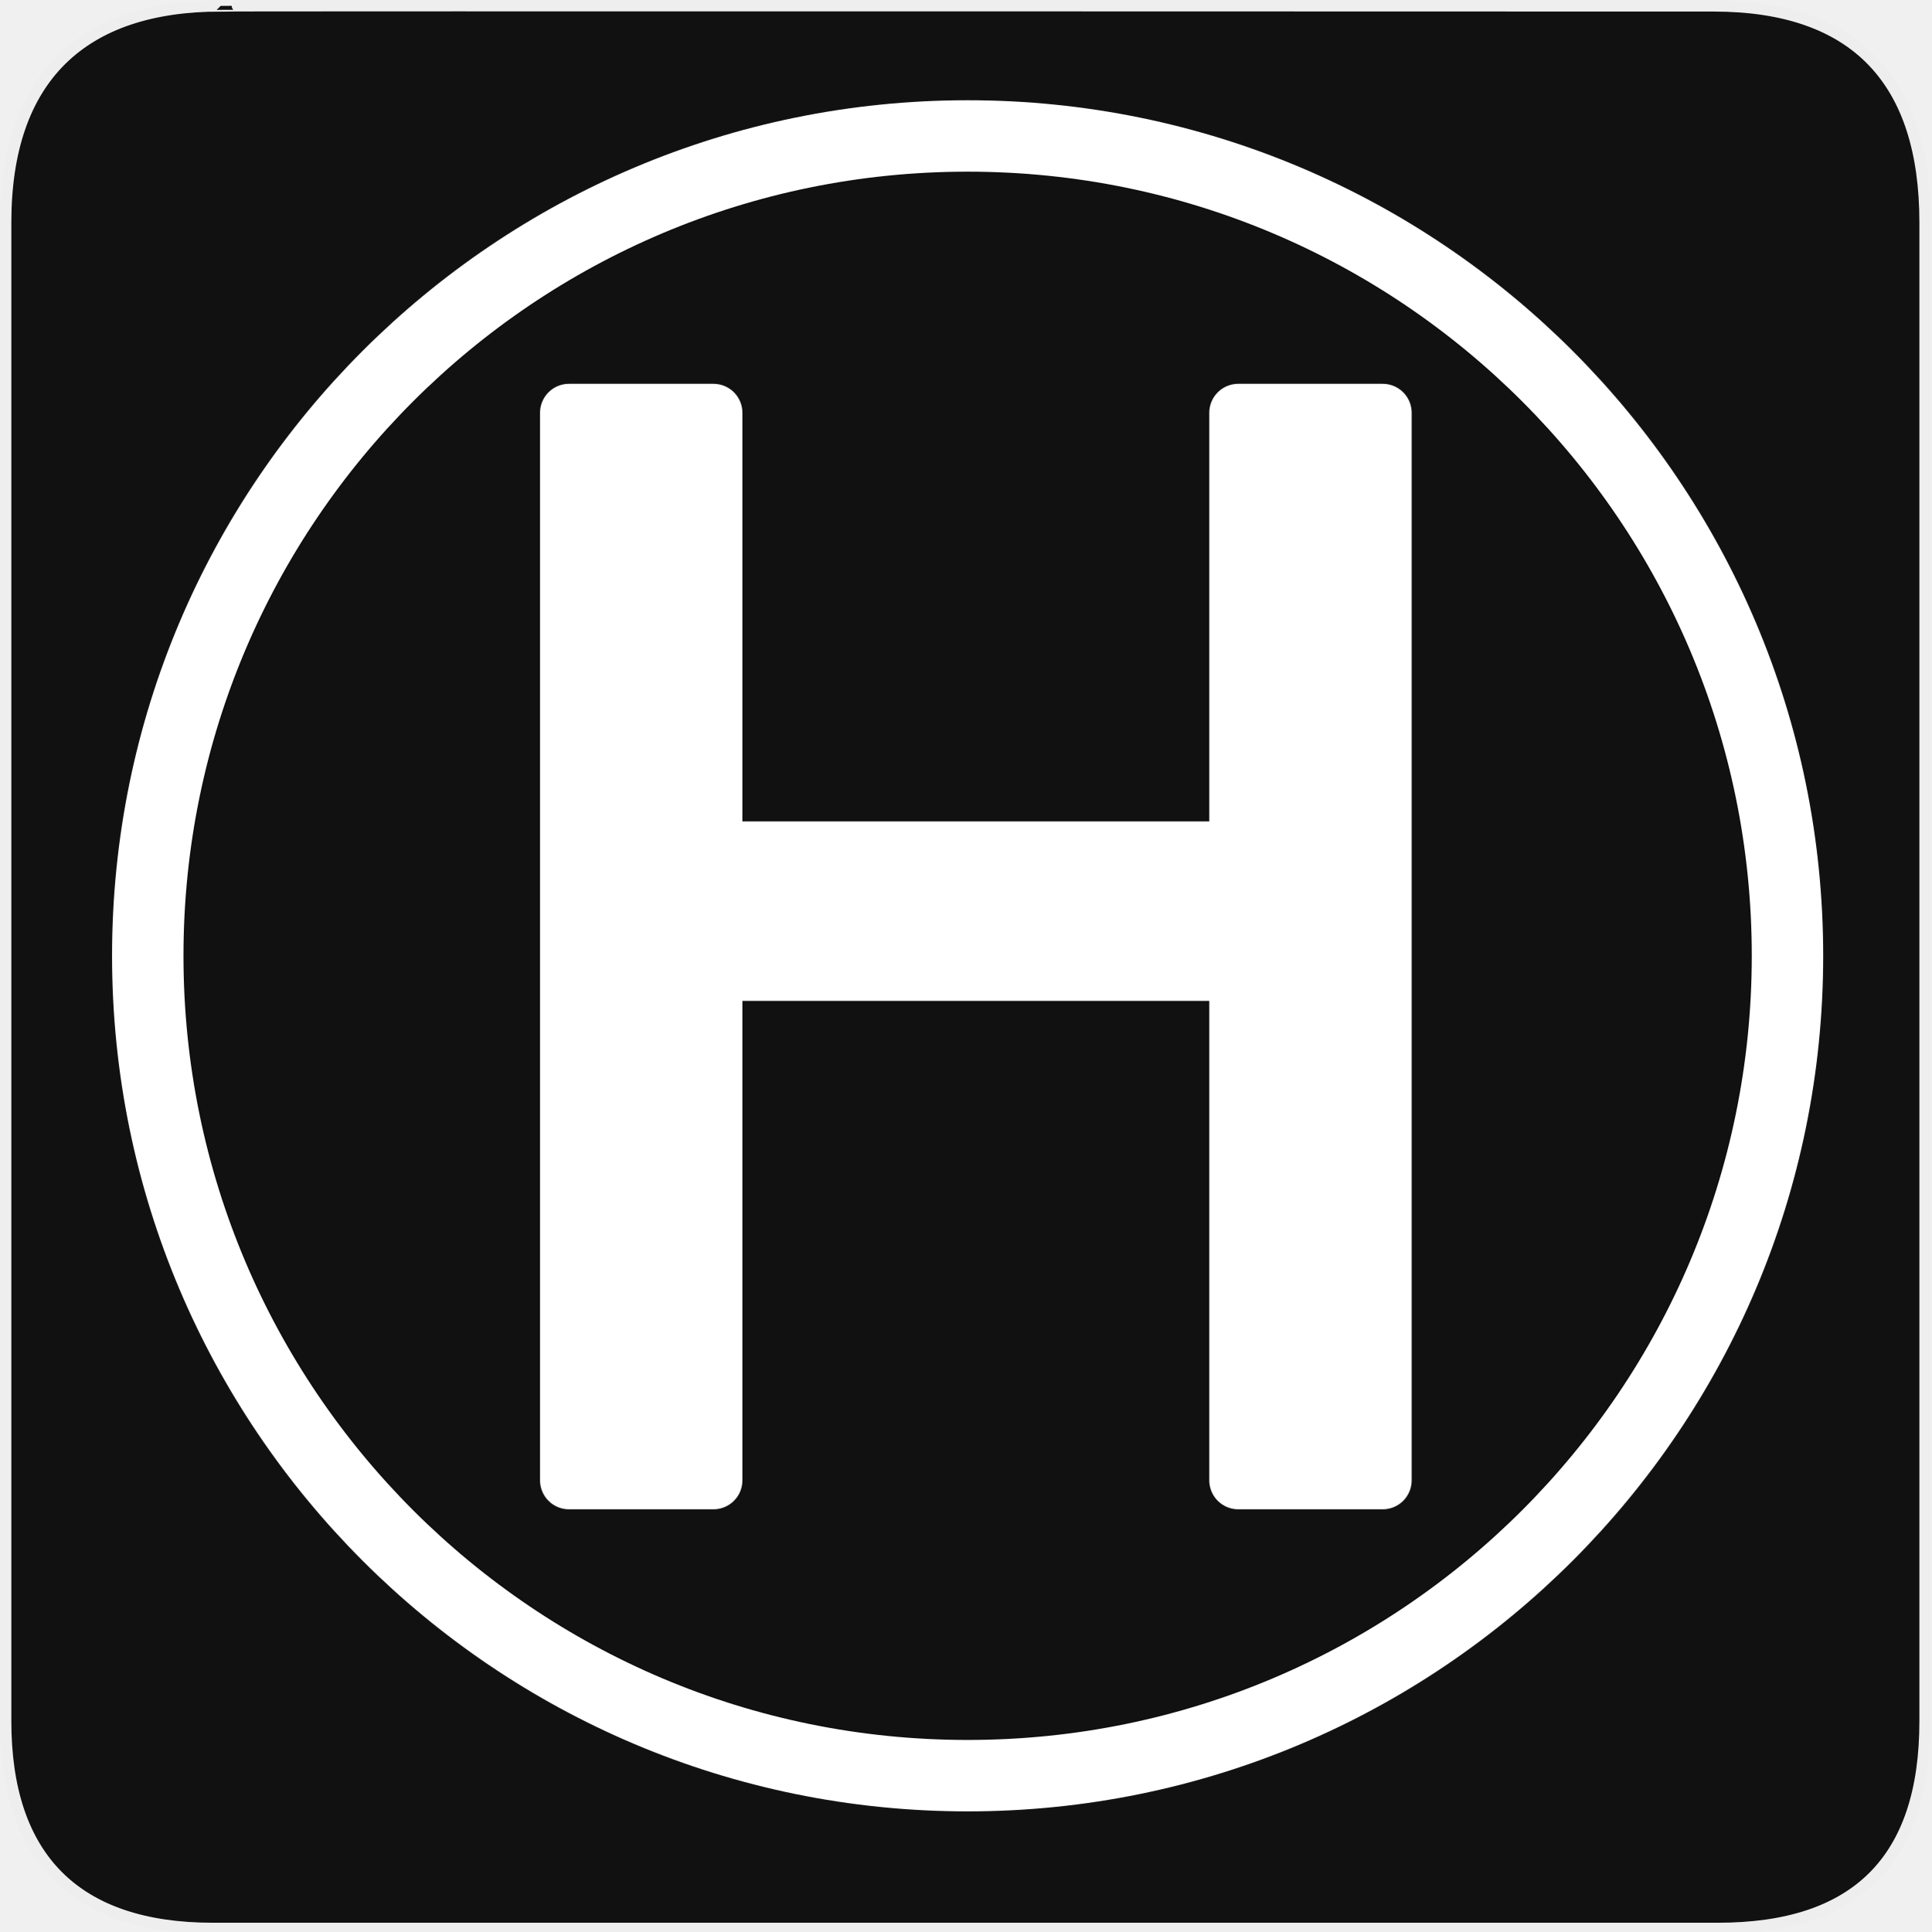
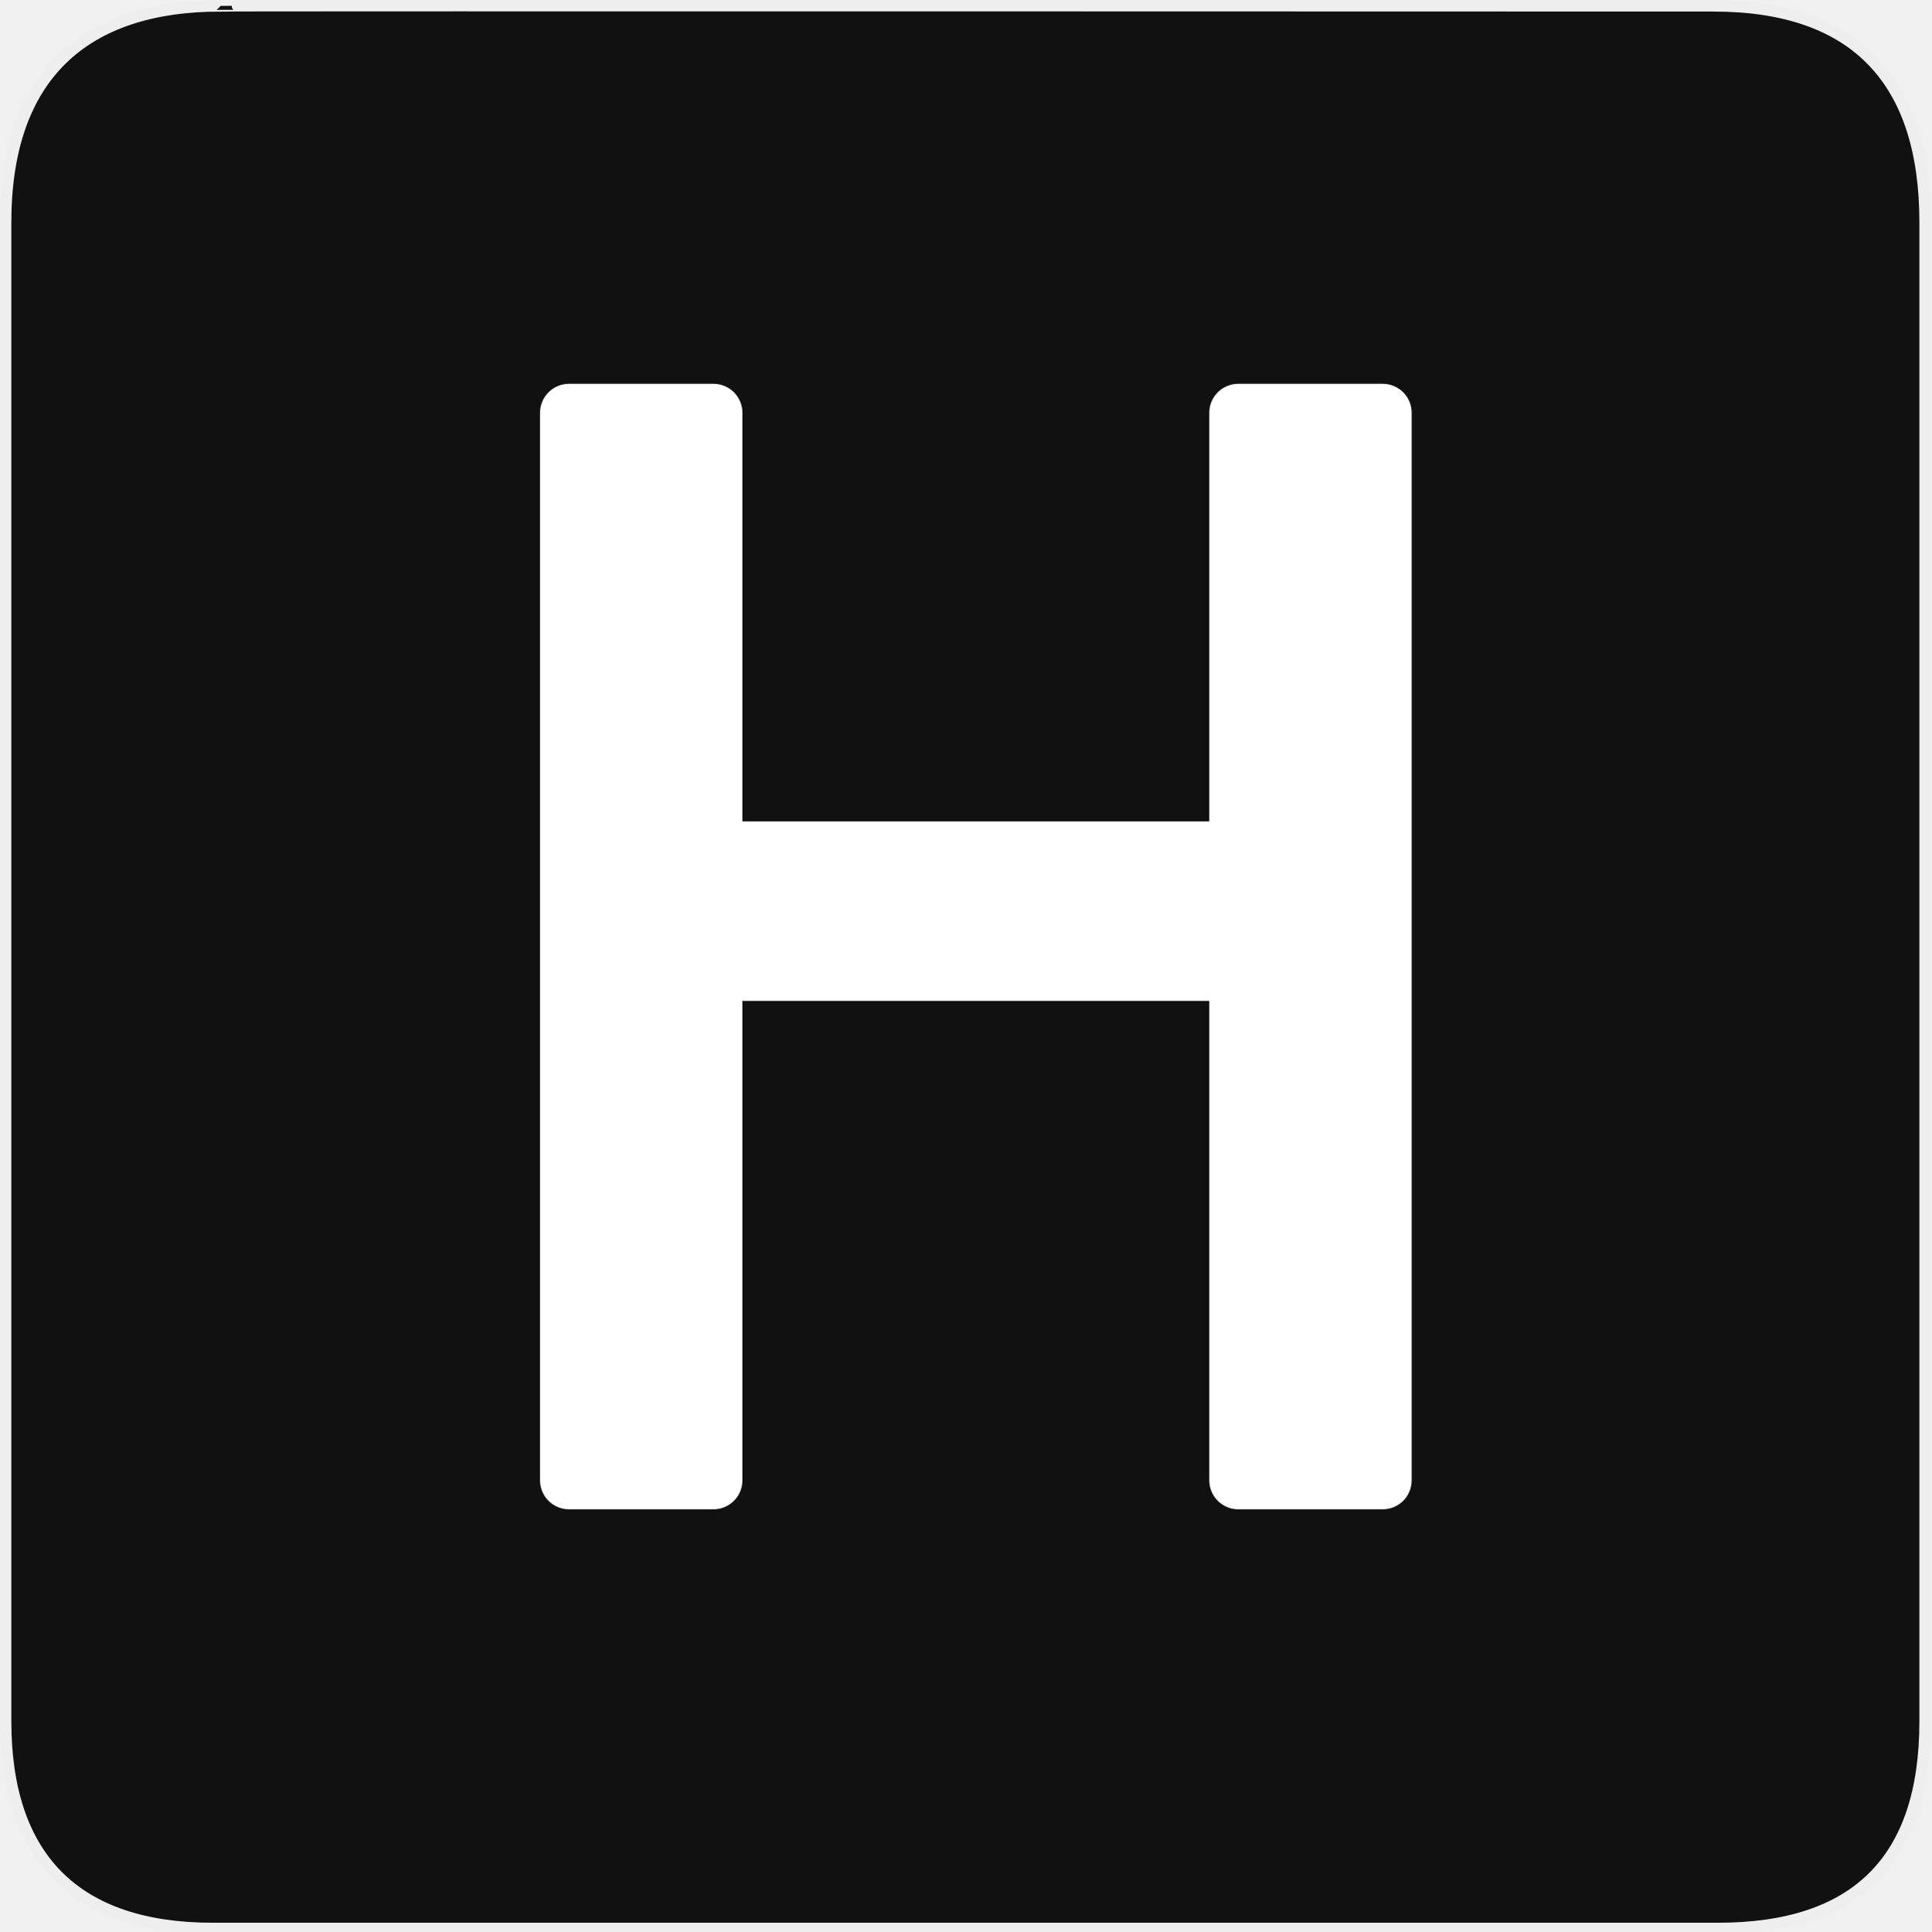
<svg xmlns="http://www.w3.org/2000/svg" version="1.0" width="580" height="580" id="svg2">
  <defs id="defs4">
    <symbol viewBox="244.5 110 489 219.9" id="symbol-university">
      <path id="path4460" d="M79,43l57,119c0,0,21-96,104-96s124,106,124,106l43-133l82-17L0,17L79,43z" />
      <path id="path4462" d="M94,176l-21,39" stroke-width="20" stroke="#000000" fill="none" />
      <path id="path4464" d="M300,19c0,10.5-22.6,19-50.5,19S199,29.5,199,19s22.6-19,50.5-19S300,8.5,300,19z" />
      <path id="path4466" d="M112,216l-16-38L64,88c0,0-9-8-4-35s16-24,16-24" stroke-width="20" stroke="#000000" ill="none" />
    </symbol>
  </defs>
  <g id="g1327">
    <path d="M 66.275,1.768 C 24.94,1.768 1.704,23.139 1.704,66.804 L 1.704,516.927 C 1.704,557.771 22.599,579.156 63.896,579.156 L 515.92,579.156 C 557.227,579.156 578.149,558.841 578.149,516.927 L 578.149,66.804 C 578.149,24.203 557.227,1.768 514.628,1.768 C 514.624,1.768 66.133,1.625 66.275,1.768 z " style="fill:#111;stroke:#eee;stroke-width:3.408" id="path1329" />
  </g>
  <g transform="matrix(10.99513,0,0,10.99513,557.2209,953.8581)" style="font-size:40px;font-style:normal;font-variant:normal;font-weight:normal;font-stretch:normal;text-align:start;line-height:125%;writing-mode:lr-tb;text-anchor:start;fill:#ffffff;fill-opacity:1;stroke:#ffffff;stroke-width:1.583;stroke-linecap:round;stroke-linejoin:round;stroke-miterlimit:4;stroke-opacity:1;stroke-dasharray:none;font-family:NPSPICT3;-inkscape-font-specification:NPSPICT3" id="flowRoot3192">
    <path d="m -35.137,-75.478 3.945,0 0,11.953 14.336,0 0,-11.953 3.945,0 0,29.16 -3.945,0 0,-13.887 -14.336,0 0,13.887 -3.945,0 0,-29.16" style="stroke:#ffffff;stroke-width:1.583;stroke-linecap:round;stroke-linejoin:round;stroke-miterlimit:4;stroke-opacity:1;stroke-dasharray:none" id="path5635" />
  </g>
-   <path style="fill:none;stroke:#ffffff;stroke-width:25.138;stroke-miterlimit:4;stroke-opacity:1;stroke-dasharray:none;stroke-dashoffset:0" id="path2207" d="m 505.714,305.714 a 288.571,288.571 0 1 1 -577.143,0 288.571,288.571 0 1 1 577.143,0 z" transform="matrix(0.8532668,0,0,0.8532668,105.3235,26.1999)" />
</svg>
